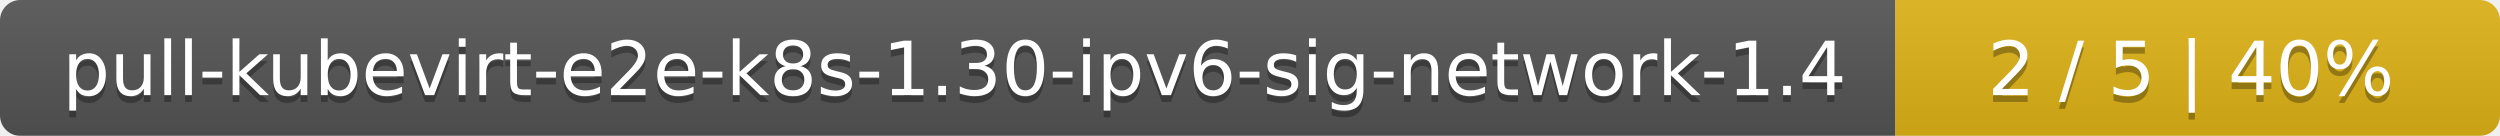
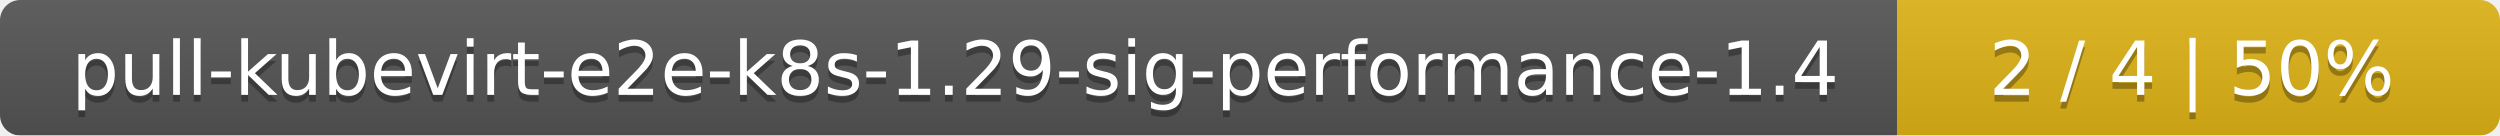
- <svg xmlns="http://www.w3.org/2000/svg" width="368" height="20">
+ <svg xmlns="http://www.w3.org/2000/svg" width="369" height="20">
  <linearGradient id="smooth" x2="0" y2="100%">
    <stop offset="0" stop-color="#bbb" stop-opacity=".1" />
    <stop offset="1" stop-opacity=".1" />
  </linearGradient>
  <mask id="round">
-     <rect width="368" height="20" rx="3" fill="#fff" />
+     <rect width="369" height="20" rx="3" fill="#fff" />
  </mask>
  <g mask="url(#round)">
-     <rect width="279" height="20" fill="#555" />
-     <rect x="279" width="89" height="20" fill="#dfb317" />
-     <rect width="368" height="20" fill="url(#smooth)" />
+     <rect width="280" height="20" fill="#555" />
+     <rect x="280" width="89" height="20" fill="#dfb317" />
+     <rect width="369" height="20" fill="url(#smooth)" />
  </g>
  <g fill="#fff" text-anchor="middle" font-family="DejaVu Sans,Verdana,Geneva,sans-serif" font-size="11">
-     <text x="140.5" y="15" fill="#010101" fill-opacity=".3">pull-kubevirt-e2e-k8s-1.30-ipv6-sig-network-1.4</text>
-     <text x="140.5" y="14">pull-kubevirt-e2e-k8s-1.30-ipv6-sig-network-1.4</text>
-     <text x="322.5" y="15" fill="#010101" fill-opacity=".3">2 / 5    |    40%</text>
-     <text x="322.5" y="14">2 / 5    |    40%</text>
+     <text x="141" y="15" fill="#010101" fill-opacity=".3">pull-kubevirt-e2e-k8s-1.29-sig-performance-1.4</text>
+     <text x="141" y="14">pull-kubevirt-e2e-k8s-1.29-sig-performance-1.4</text>
+     <text x="323.5" y="15" fill="#010101" fill-opacity=".3">2 / 4    |    50%</text>
+     <text x="323.5" y="14">2 / 4    |    50%</text>
  </g>
</svg>
